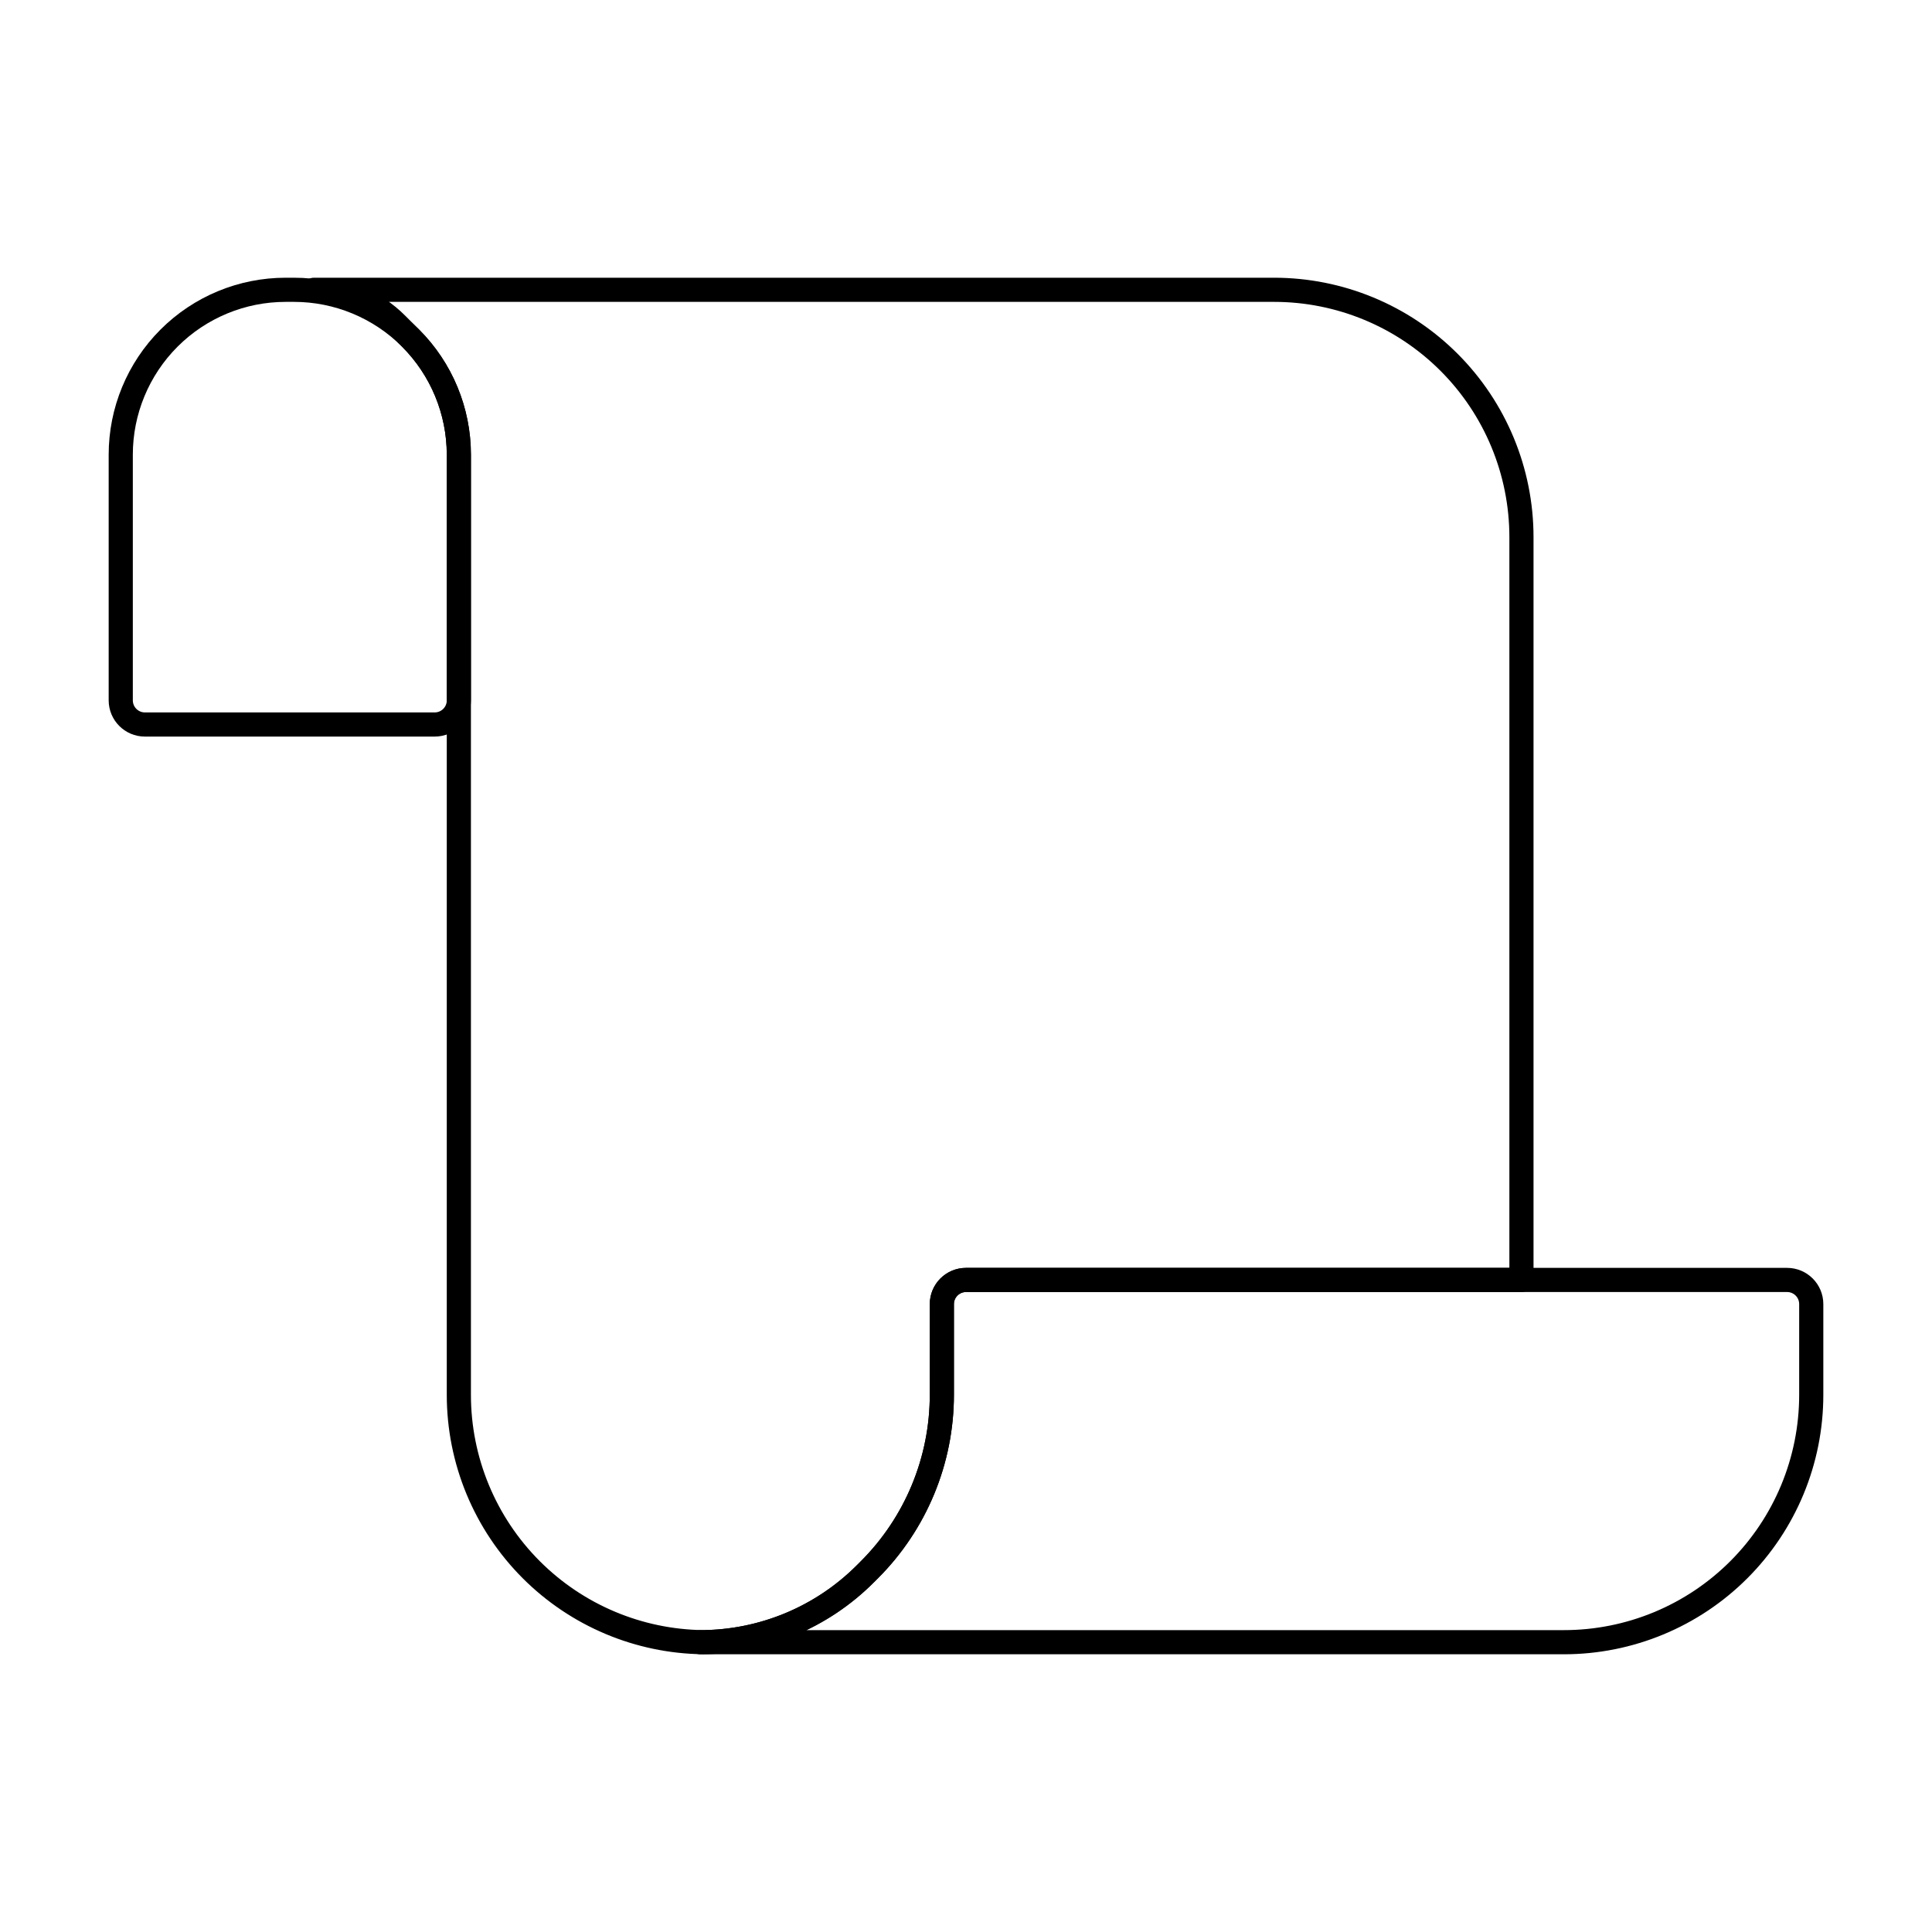
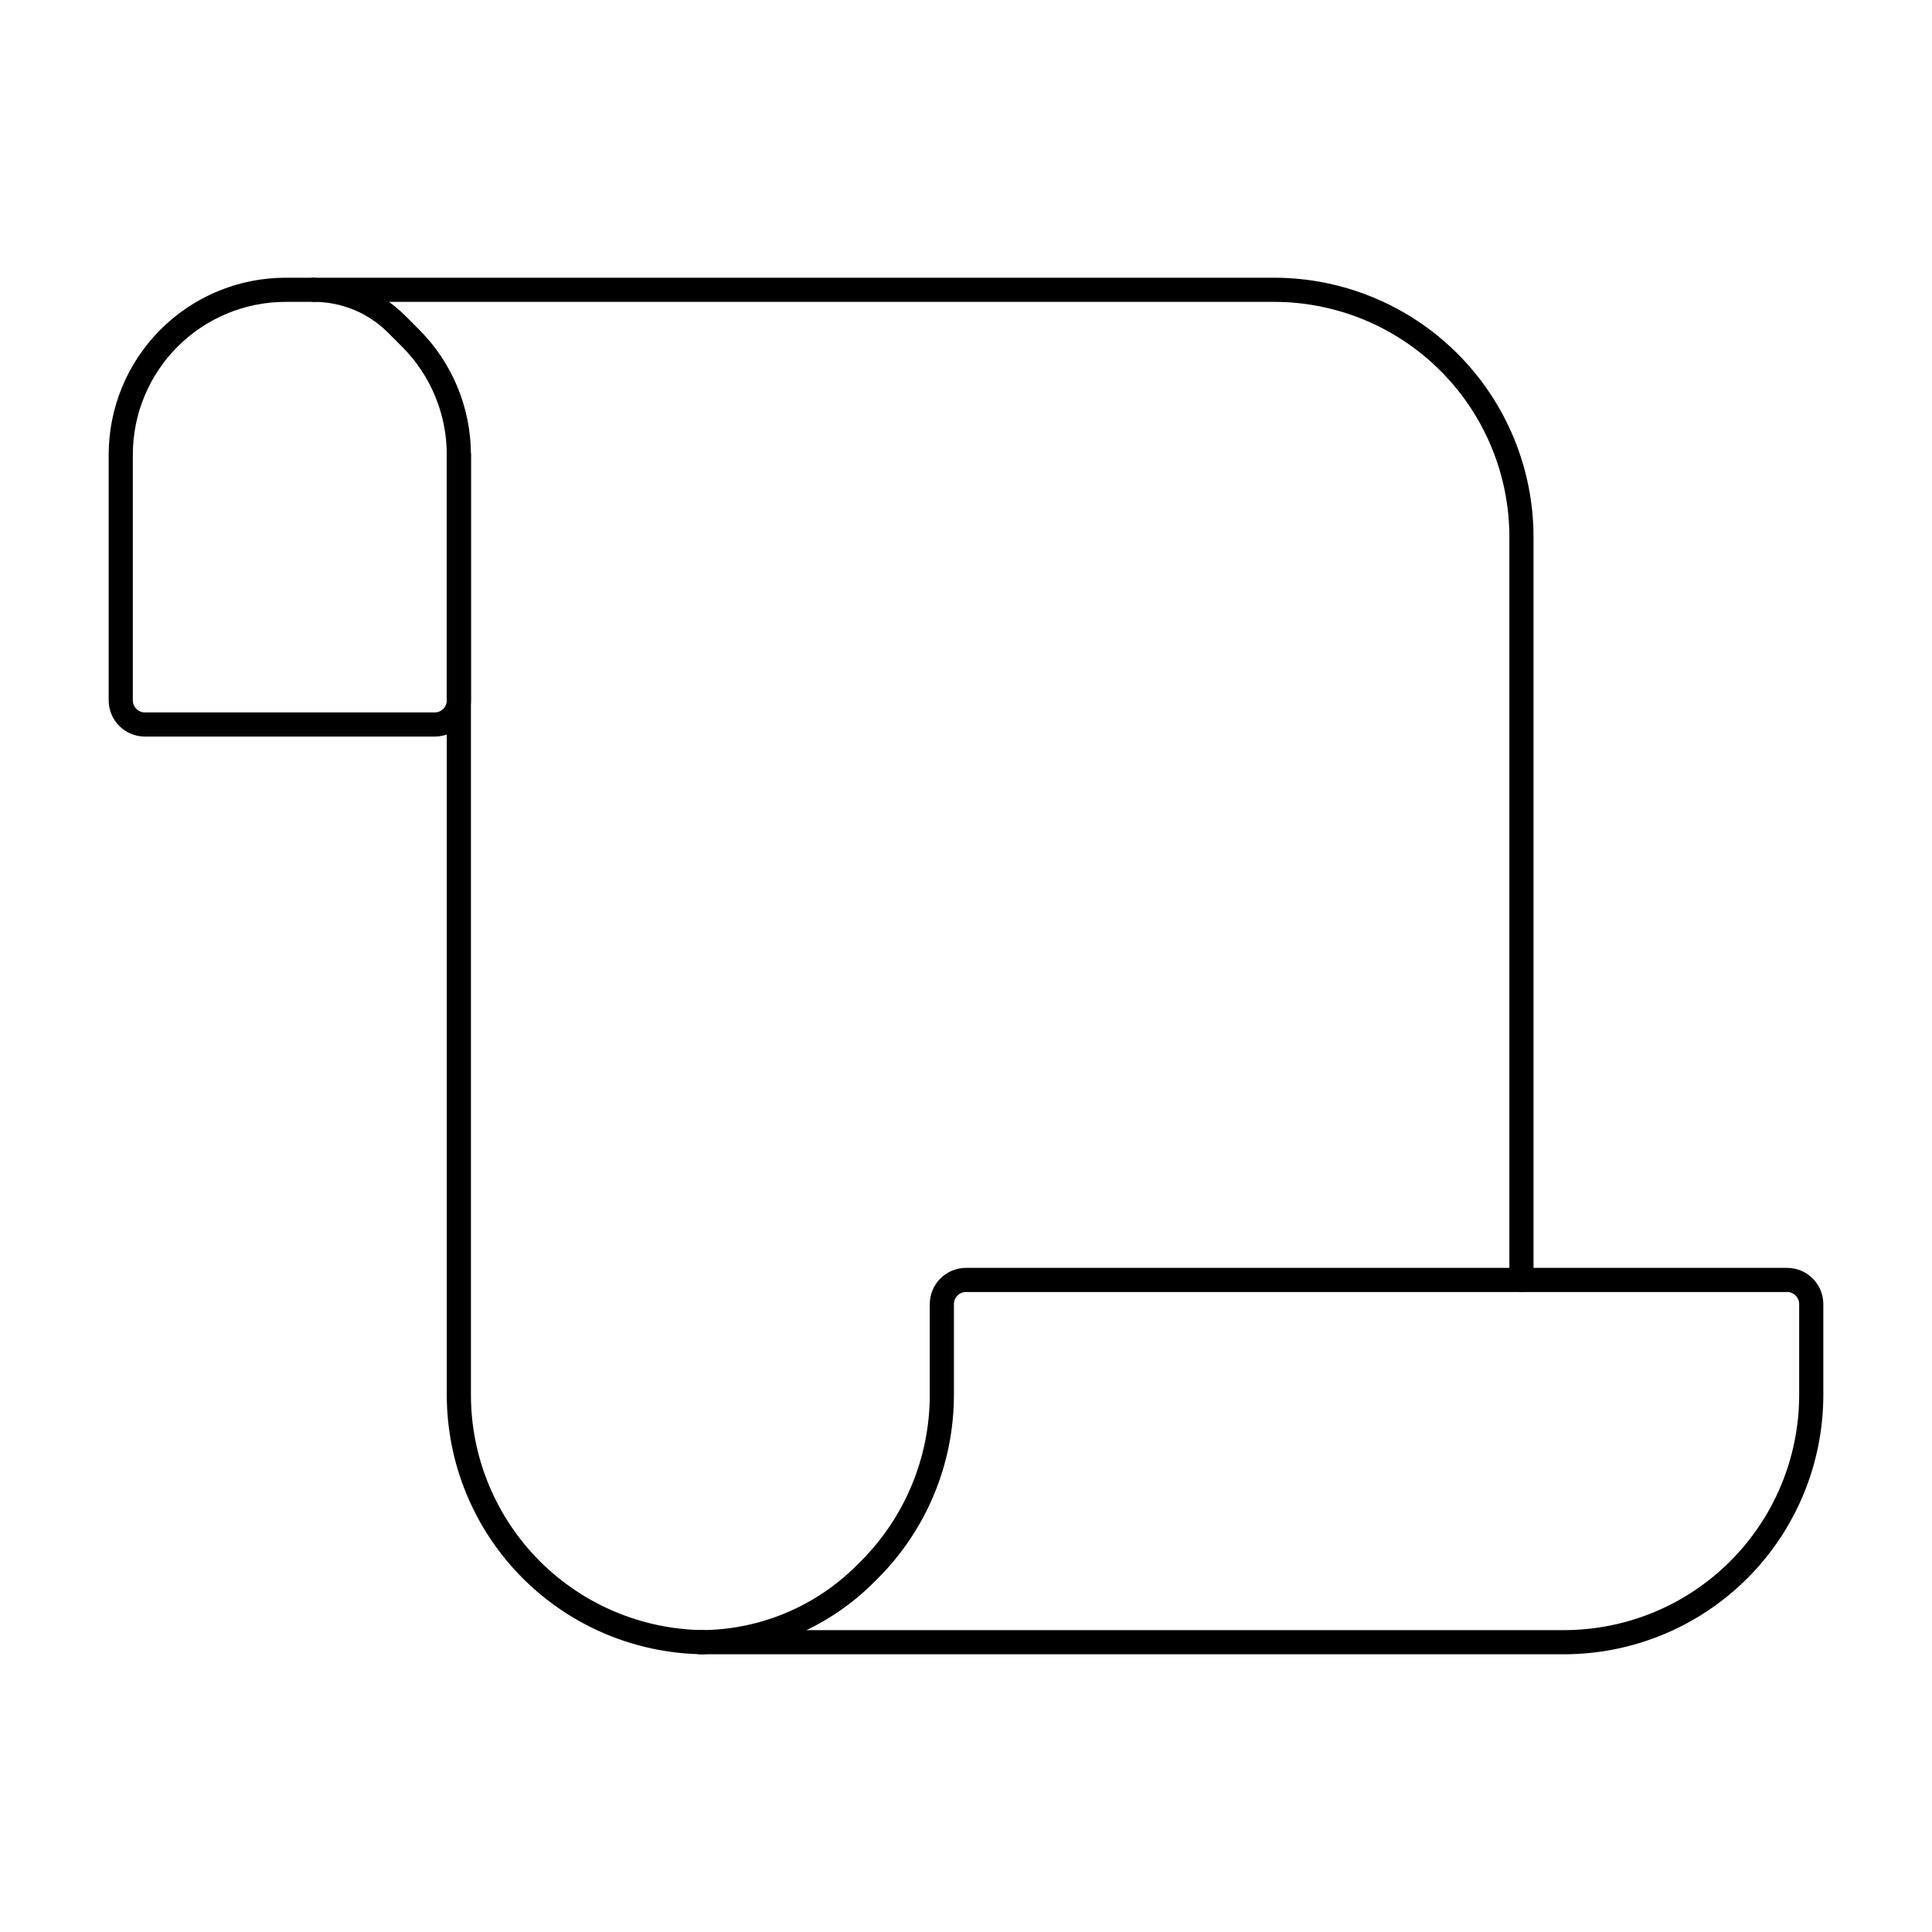
<svg viewBox="0 0 80 80" fill="none">
-   <path d="M17 14L16.414 13.414C15.509 12.509 14.281 12 13 12H52.757C55.474 12 58.079 13.079 60 15C61.921 16.921 63 19.526 63 22.243V53H40C39.448 53 39 53.448 39 54V57.757C39 60.474 37.921 63.079 36 65L35.828 65.172C34.046 66.954 31.637 67.968 29.119 67.999C26.448 67.967 23.892 66.892 22 65C20.079 63.079 19 60.474 19 57.757V18.828C19 17.017 18.281 15.281 17 14Z" stroke="currentColor" stroke-linecap="round" stroke-linejoin="round" />
+   <path d="M63 53V22.243C63 19.526 61.921 16.921 60 15C58.079 13.079 55.474 12 52.757 12H13C14.281 12 15.509 12.509 16.414 13.414L17 14C18.281 15.281 19 17.017 19 18.828V57.757C19 60.474 20.079 63.079 22 65C23.892 66.892 26.448 67.967 29.119 67.999" stroke="currentColor" stroke-linecap="round" stroke-linejoin="round" />
  <path d="M35.828 65.172L36 65C37.921 63.079 39 60.474 39 57.757V54C39 53.448 39.448 53 40 53H74C74.552 53 75 53.448 75 54V57.757C75 60.474 73.921 63.079 72 65C70.079 66.921 67.474 68 64.757 68H29C31.561 68 34.017 66.983 35.828 65.172Z" stroke="currentColor" stroke-linecap="round" stroke-linejoin="round" />
-   <path d="M12.172 12H11.828C10.017 12 8.281 12.719 7 14C5.719 15.281 5 17.017 5 18.828V29C5 29.552 5.448 30 6 30H18C18.552 30 19 29.552 19 29V18.828C19 17.017 18.281 15.281 17 14L16.999 13.999C15.719 12.719 13.982 12 12.172 12Z" stroke="currentColor" stroke-linecap="round" stroke-linejoin="round" />
+   <path d="M19 18.828V29C19 29.552 18.552 30 18 30H6C5.448 30 5 29.552 5 29V18.828C5 17.017 5.719 15.281 7 14C8.281 12.719 10.017 12 11.828 12H12.172C12.45 12 13 12 13 12" stroke="currentColor" stroke-linecap="round" stroke-linejoin="round" />
</svg>
